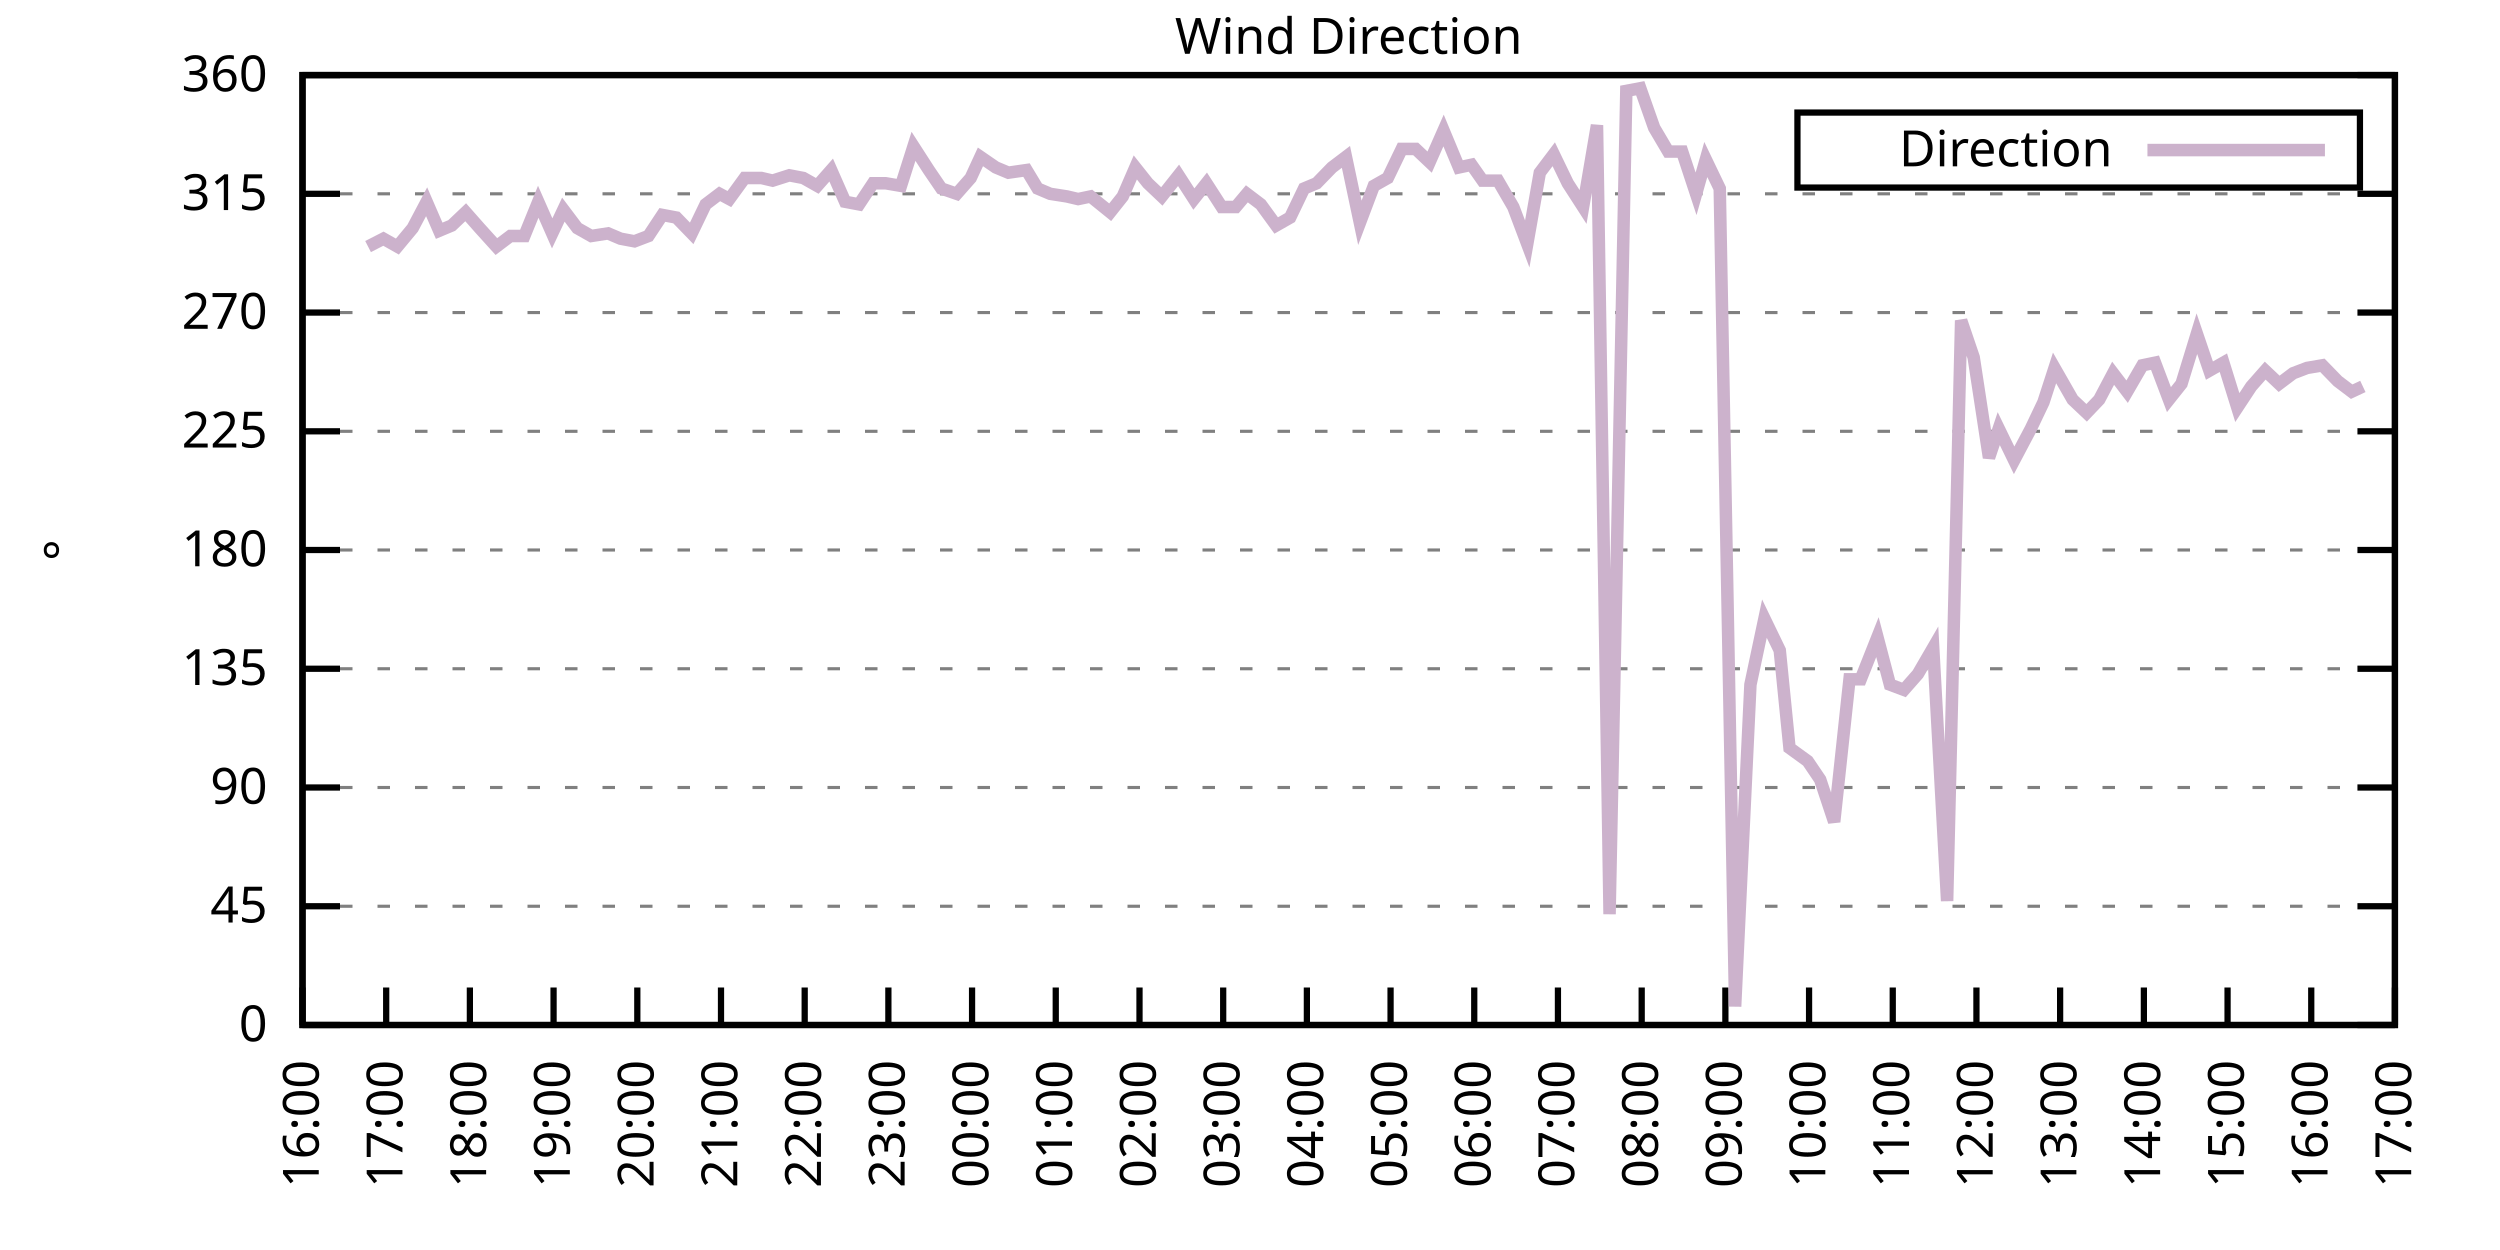
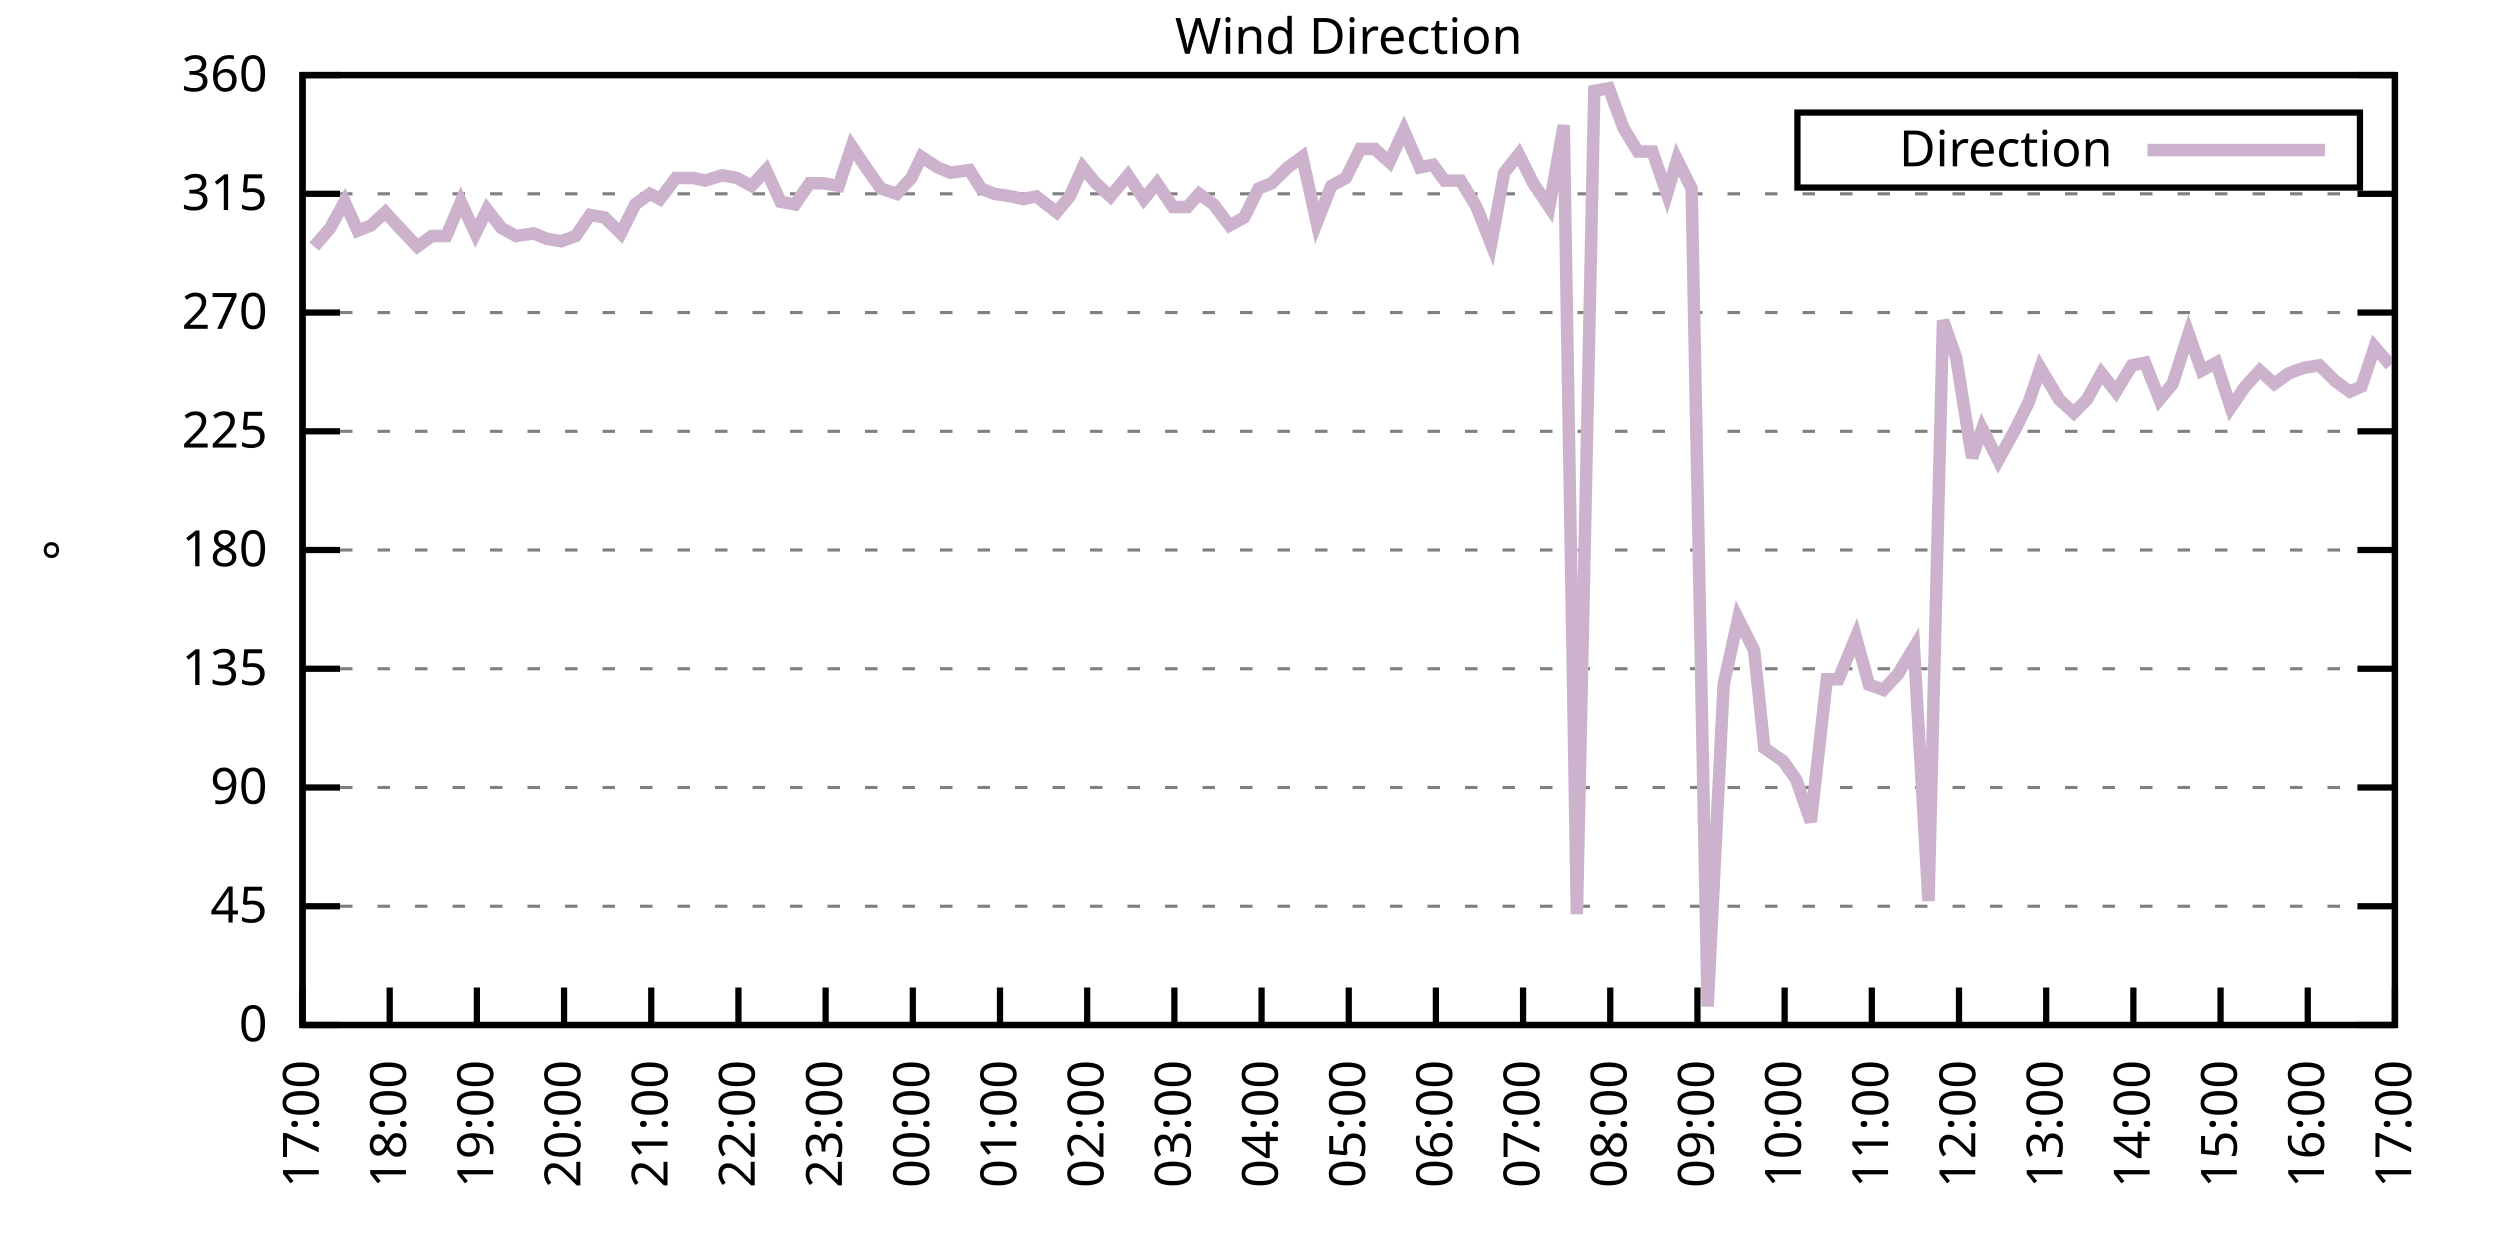
<svg xmlns="http://www.w3.org/2000/svg" xmlns:xlink="http://www.w3.org/1999/xlink" width="400" height="200" viewBox="0 0 400 200">
  <g id="gnuplot_canvas">
    <rect x="0" y="0" width="400" height="200" fill="none" />
    <defs>
      <circle id="gpDot" r="0.5" stroke-width="0.5" stroke="currentColor" />
      <path id="gpPt0" stroke-width="0.333" stroke="currentColor" d="M-1,0 h2 M0,-1 v2" />
      <path id="gpPt1" stroke-width="0.333" stroke="currentColor" d="M-1,-1 L1,1 M1,-1 L-1,1" />
      <path id="gpPt2" stroke-width="0.333" stroke="currentColor" d="M-1,0 L1,0 M0,-1 L0,1 M-1,-1 L1,1 M-1,1 L1,-1" />
      <rect id="gpPt3" stroke-width="0.333" stroke="currentColor" x="-1" y="-1" width="2" height="2" />
      <rect id="gpPt4" stroke-width="0.333" stroke="currentColor" fill="currentColor" x="-1" y="-1" width="2" height="2" />
      <circle id="gpPt5" stroke-width="0.333" stroke="currentColor" cx="0" cy="0" r="1" />
      <use xlink:href="#gpPt5" id="gpPt6" fill="currentColor" stroke="none" />
      <path id="gpPt7" stroke-width="0.333" stroke="currentColor" d="M0,-1.33 L-1.33,0.67 L1.33,0.67 z" />
      <use xlink:href="#gpPt7" id="gpPt8" fill="currentColor" stroke="none" />
      <use xlink:href="#gpPt7" id="gpPt9" stroke="currentColor" transform="rotate(180)" />
      <use xlink:href="#gpPt9" id="gpPt10" fill="currentColor" stroke="none" />
      <use xlink:href="#gpPt3" id="gpPt11" stroke="currentColor" transform="rotate(45)" />
      <use xlink:href="#gpPt11" id="gpPt12" fill="currentColor" stroke="none" />
      <path id="gpPt13" stroke-width="0.333" stroke="currentColor" d="M0,1.330 L1.265,0.411 L0.782,-1.067 L-0.782,-1.076 L-1.265,0.411 z" />
      <use xlink:href="#gpPt13" id="gpPt14" fill="currentColor" stroke="none" />
      <filter id="textbox" filterUnits="objectBoundingBox" x="0" y="0" height="1" width="1">
        <feFlood flood-color="white" flood-opacity="1" result="bgnd" />
        <feComposite in="SourceGraphic" in2="bgnd" operator="atop" />
      </filter>
      <filter id="greybox" filterUnits="objectBoundingBox" x="0" y="0" height="1" width="1">
        <feFlood flood-color="lightgrey" flood-opacity="1" result="grey" />
        <feComposite in="SourceGraphic" in2="grey" operator="atop" />
      </filter>
    </defs>
    <g fill="none" color="white" stroke="currentColor" stroke-width="1.00" stroke-linecap="butt" stroke-linejoin="miter">
</g>
    <g fill="none" color="black" stroke="currentColor" stroke-width="1.00" stroke-linecap="butt" stroke-linejoin="miter">
      <g stroke="none" shape-rendering="crispEdges">
        <polygon fill="rgb(255, 255, 255)" points="48.40,164.00 383.18,164.00 383.18,12.02 48.40,12.02 " />
      </g>
    </g>
    <g fill="none" color="black" stroke="currentColor" stroke-width="1.00" stroke-linecap="butt" stroke-linejoin="miter">
</g>
    <g fill="none" color="black" stroke="black" stroke-width="0.50" stroke-linecap="butt" stroke-linejoin="miter">
</g>
    <g fill="none" color="gray" stroke="currentColor" stroke-width="0.50" stroke-linecap="butt" stroke-linejoin="miter">
      <path stroke="gray" stroke-dasharray="2,4" class="gridline" d="M48.40,164.00 L383.19,164.00  " />
    </g>
    <g fill="none" color="gray" stroke="gray" stroke-width="1.00" stroke-linecap="butt" stroke-linejoin="miter">
</g>
    <g fill="none" color="black" stroke="currentColor" stroke-width="1.00" stroke-linecap="butt" stroke-linejoin="miter">
      <path stroke="black" d="M48.40,164.00 L54.40,164.00 M383.19,164.00 L377.19,164.00  " />
      <g transform="translate(42.80,166.60)" stroke="none" fill="black" font-family="Sans" font-size="8.00" text-anchor="end">
        <text>
          <tspan font-family="Sans"> 0</tspan>
        </text>
      </g>
    </g>
    <g fill="none" color="black" stroke="currentColor" stroke-width="1.00" stroke-linecap="butt" stroke-linejoin="miter">
</g>
    <g fill="none" color="black" stroke="black" stroke-width="0.50" stroke-linecap="butt" stroke-linejoin="miter">
</g>
    <g fill="none" color="gray" stroke="currentColor" stroke-width="0.50" stroke-linecap="butt" stroke-linejoin="miter">
      <path stroke="gray" stroke-dasharray="2,4" class="gridline" d="M48.40,145.00 L383.19,145.00  " />
    </g>
    <g fill="none" color="gray" stroke="gray" stroke-width="1.00" stroke-linecap="butt" stroke-linejoin="miter">
</g>
    <g fill="none" color="black" stroke="currentColor" stroke-width="1.00" stroke-linecap="butt" stroke-linejoin="miter">
      <path stroke="black" d="M48.40,145.00 L54.40,145.00 M383.19,145.00 L377.19,145.00  " />
      <g transform="translate(42.80,147.60)" stroke="none" fill="black" font-family="Sans" font-size="8.00" text-anchor="end">
        <text>
          <tspan font-family="Sans"> 45</tspan>
        </text>
      </g>
    </g>
    <g fill="none" color="black" stroke="currentColor" stroke-width="1.00" stroke-linecap="butt" stroke-linejoin="miter">
</g>
    <g fill="none" color="black" stroke="black" stroke-width="0.50" stroke-linecap="butt" stroke-linejoin="miter">
</g>
    <g fill="none" color="gray" stroke="currentColor" stroke-width="0.50" stroke-linecap="butt" stroke-linejoin="miter">
      <path stroke="gray" stroke-dasharray="2,4" class="gridline" d="M48.40,126.00 L383.19,126.00  " />
    </g>
    <g fill="none" color="gray" stroke="gray" stroke-width="1.00" stroke-linecap="butt" stroke-linejoin="miter">
</g>
    <g fill="none" color="black" stroke="currentColor" stroke-width="1.00" stroke-linecap="butt" stroke-linejoin="miter">
      <path stroke="black" d="M48.40,126.00 L54.40,126.00 M383.19,126.00 L377.19,126.00  " />
      <g transform="translate(42.80,128.60)" stroke="none" fill="black" font-family="Sans" font-size="8.00" text-anchor="end">
        <text>
          <tspan font-family="Sans"> 90</tspan>
        </text>
      </g>
    </g>
    <g fill="none" color="black" stroke="currentColor" stroke-width="1.00" stroke-linecap="butt" stroke-linejoin="miter">
</g>
    <g fill="none" color="black" stroke="black" stroke-width="0.50" stroke-linecap="butt" stroke-linejoin="miter">
</g>
    <g fill="none" color="gray" stroke="currentColor" stroke-width="0.50" stroke-linecap="butt" stroke-linejoin="miter">
      <path stroke="gray" stroke-dasharray="2,4" class="gridline" d="M48.40,107.00 L383.19,107.00  " />
    </g>
    <g fill="none" color="gray" stroke="gray" stroke-width="1.00" stroke-linecap="butt" stroke-linejoin="miter">
</g>
    <g fill="none" color="black" stroke="currentColor" stroke-width="1.00" stroke-linecap="butt" stroke-linejoin="miter">
      <path stroke="black" d="M48.40,107.00 L54.40,107.00 M383.19,107.00 L377.19,107.00  " />
      <g transform="translate(42.80,109.60)" stroke="none" fill="black" font-family="Sans" font-size="8.00" text-anchor="end">
        <text>
          <tspan font-family="Sans"> 135</tspan>
        </text>
      </g>
    </g>
    <g fill="none" color="black" stroke="currentColor" stroke-width="1.00" stroke-linecap="butt" stroke-linejoin="miter">
</g>
    <g fill="none" color="black" stroke="black" stroke-width="0.50" stroke-linecap="butt" stroke-linejoin="miter">
</g>
    <g fill="none" color="gray" stroke="currentColor" stroke-width="0.50" stroke-linecap="butt" stroke-linejoin="miter">
      <path stroke="gray" stroke-dasharray="2,4" class="gridline" d="M48.40,88.00 L383.19,88.00  " />
    </g>
    <g fill="none" color="gray" stroke="gray" stroke-width="1.00" stroke-linecap="butt" stroke-linejoin="miter">
</g>
    <g fill="none" color="black" stroke="currentColor" stroke-width="1.00" stroke-linecap="butt" stroke-linejoin="miter">
      <path stroke="black" d="M48.40,88.00 L54.40,88.00 M383.19,88.00 L377.19,88.00  " />
      <g transform="translate(42.80,90.60)" stroke="none" fill="black" font-family="Sans" font-size="8.00" text-anchor="end">
        <text>
          <tspan font-family="Sans"> 180</tspan>
        </text>
      </g>
    </g>
    <g fill="none" color="black" stroke="currentColor" stroke-width="1.00" stroke-linecap="butt" stroke-linejoin="miter">
</g>
    <g fill="none" color="black" stroke="black" stroke-width="0.50" stroke-linecap="butt" stroke-linejoin="miter">
</g>
    <g fill="none" color="gray" stroke="currentColor" stroke-width="0.50" stroke-linecap="butt" stroke-linejoin="miter">
      <path stroke="gray" stroke-dasharray="2,4" class="gridline" d="M48.40,69.01 L383.19,69.01  " />
    </g>
    <g fill="none" color="gray" stroke="gray" stroke-width="1.00" stroke-linecap="butt" stroke-linejoin="miter">
</g>
    <g fill="none" color="black" stroke="currentColor" stroke-width="1.00" stroke-linecap="butt" stroke-linejoin="miter">
      <path stroke="black" d="M48.40,69.01 L54.40,69.01 M383.19,69.01 L377.19,69.01  " />
      <g transform="translate(42.80,71.61)" stroke="none" fill="black" font-family="Sans" font-size="8.00" text-anchor="end">
        <text>
          <tspan font-family="Sans"> 225</tspan>
        </text>
      </g>
    </g>
    <g fill="none" color="black" stroke="currentColor" stroke-width="1.00" stroke-linecap="butt" stroke-linejoin="miter">
</g>
    <g fill="none" color="black" stroke="black" stroke-width="0.50" stroke-linecap="butt" stroke-linejoin="miter">
</g>
    <g fill="none" color="gray" stroke="currentColor" stroke-width="0.50" stroke-linecap="butt" stroke-linejoin="miter">
      <path stroke="gray" stroke-dasharray="2,4" class="gridline" d="M48.40,50.01 L383.19,50.01  " />
    </g>
    <g fill="none" color="gray" stroke="gray" stroke-width="1.00" stroke-linecap="butt" stroke-linejoin="miter">
</g>
    <g fill="none" color="black" stroke="currentColor" stroke-width="1.00" stroke-linecap="butt" stroke-linejoin="miter">
      <path stroke="black" d="M48.40,50.01 L54.40,50.01 M383.19,50.01 L377.19,50.01  " />
      <g transform="translate(42.80,52.61)" stroke="none" fill="black" font-family="Sans" font-size="8.00" text-anchor="end">
        <text>
          <tspan font-family="Sans"> 270</tspan>
        </text>
      </g>
    </g>
    <g fill="none" color="black" stroke="currentColor" stroke-width="1.00" stroke-linecap="butt" stroke-linejoin="miter">
</g>
    <g fill="none" color="black" stroke="black" stroke-width="0.50" stroke-linecap="butt" stroke-linejoin="miter">
</g>
    <g fill="none" color="gray" stroke="currentColor" stroke-width="0.50" stroke-linecap="butt" stroke-linejoin="miter">
      <path stroke="gray" stroke-dasharray="2,4" class="gridline" d="M48.40,31.01 L383.19,31.01  " />
    </g>
    <g fill="none" color="gray" stroke="gray" stroke-width="1.00" stroke-linecap="butt" stroke-linejoin="miter">
</g>
    <g fill="none" color="black" stroke="currentColor" stroke-width="1.00" stroke-linecap="butt" stroke-linejoin="miter">
      <path stroke="black" d="M48.40,31.01 L54.40,31.01 M383.19,31.01 L377.19,31.01  " />
      <g transform="translate(42.80,33.61)" stroke="none" fill="black" font-family="Sans" font-size="8.00" text-anchor="end">
        <text>
          <tspan font-family="Sans"> 315</tspan>
        </text>
      </g>
    </g>
    <g fill="none" color="black" stroke="currentColor" stroke-width="1.00" stroke-linecap="butt" stroke-linejoin="miter">
</g>
    <g fill="none" color="black" stroke="black" stroke-width="0.50" stroke-linecap="butt" stroke-linejoin="miter">
</g>
    <g fill="none" color="gray" stroke="currentColor" stroke-width="0.50" stroke-linecap="butt" stroke-linejoin="miter">
      <path stroke="gray" stroke-dasharray="2,4" class="gridline" d="M48.40,12.01 L383.19,12.01  " />
    </g>
    <g fill="none" color="gray" stroke="gray" stroke-width="1.00" stroke-linecap="butt" stroke-linejoin="miter">
</g>
    <g fill="none" color="black" stroke="currentColor" stroke-width="1.00" stroke-linecap="butt" stroke-linejoin="miter">
      <path stroke="black" d="M48.40,12.01 L54.40,12.01 M383.19,12.01 L377.19,12.01  " />
      <g transform="translate(42.80,14.61)" stroke="none" fill="black" font-family="Sans" font-size="8.00" text-anchor="end">
        <text>
          <tspan font-family="Sans"> 360</tspan>
        </text>
      </g>
    </g>
    <g fill="none" color="black" stroke="currentColor" stroke-width="1.00" stroke-linecap="butt" stroke-linejoin="miter">
      <path stroke="black" d="M48.40,164.00 L48.40,158.00  " />
      <g transform="translate(51.00,169.60) rotate(270.00)" stroke="none" fill="black" font-family="Sans" font-size="8.00" text-anchor="end">
        <text>
-           <tspan font-family="Sans">16:00</tspan>
-         </text>
-       </g>
-     </g>
-     <g fill="none" color="black" stroke="currentColor" stroke-width="1.00" stroke-linecap="butt" stroke-linejoin="miter">
-       <path stroke="black" d="M61.79,164.00 L61.79,158.00  " />
-       <g transform="translate(64.39,169.60) rotate(270.00)" stroke="none" fill="black" font-family="Sans" font-size="8.00" text-anchor="end">
-         <text>
          <tspan font-family="Sans">17:00</tspan>
        </text>
      </g>
    </g>
    <g fill="none" color="black" stroke="currentColor" stroke-width="1.00" stroke-linecap="butt" stroke-linejoin="miter">
-       <path stroke="black" d="M75.18,164.00 L75.18,158.00  " />
-       <g transform="translate(77.78,169.60) rotate(270.00)" stroke="none" fill="black" font-family="Sans" font-size="8.00" text-anchor="end">
+       <path stroke="black" d="M62.35,164.00 L62.35,158.00  " />
+       <g transform="translate(64.95,169.60) rotate(270.00)" stroke="none" fill="black" font-family="Sans" font-size="8.00" text-anchor="end">
        <text>
          <tspan font-family="Sans">18:00</tspan>
        </text>
      </g>
    </g>
    <g fill="none" color="black" stroke="currentColor" stroke-width="1.00" stroke-linecap="butt" stroke-linejoin="miter">
-       <path stroke="black" d="M88.57,164.00 L88.57,158.00  " />
-       <g transform="translate(91.17,169.60) rotate(270.00)" stroke="none" fill="black" font-family="Sans" font-size="8.00" text-anchor="end">
+       <path stroke="black" d="M76.30,164.00 L76.30,158.00  " />
+       <g transform="translate(78.90,169.60) rotate(270.00)" stroke="none" fill="black" font-family="Sans" font-size="8.00" text-anchor="end">
        <text>
          <tspan font-family="Sans">19:00</tspan>
        </text>
      </g>
    </g>
    <g fill="none" color="black" stroke="currentColor" stroke-width="1.00" stroke-linecap="butt" stroke-linejoin="miter">
-       <path stroke="black" d="M101.97,164.00 L101.97,158.00  " />
-       <g transform="translate(104.57,169.60) rotate(270.00)" stroke="none" fill="black" font-family="Sans" font-size="8.00" text-anchor="end">
+       <path stroke="black" d="M90.25,164.00 L90.25,158.00  " />
+       <g transform="translate(92.85,169.60) rotate(270.00)" stroke="none" fill="black" font-family="Sans" font-size="8.00" text-anchor="end">
        <text>
          <tspan font-family="Sans">20:00</tspan>
        </text>
      </g>
    </g>
    <g fill="none" color="black" stroke="currentColor" stroke-width="1.00" stroke-linecap="butt" stroke-linejoin="miter">
-       <path stroke="black" d="M115.36,164.00 L115.36,158.00  " />
-       <g transform="translate(117.96,169.60) rotate(270.00)" stroke="none" fill="black" font-family="Sans" font-size="8.00" text-anchor="end">
+       <path stroke="black" d="M104.20,164.00 L104.20,158.00  " />
+       <g transform="translate(106.80,169.60) rotate(270.00)" stroke="none" fill="black" font-family="Sans" font-size="8.00" text-anchor="end">
        <text>
          <tspan font-family="Sans">21:00</tspan>
        </text>
      </g>
    </g>
    <g fill="none" color="black" stroke="currentColor" stroke-width="1.00" stroke-linecap="butt" stroke-linejoin="miter">
-       <path stroke="black" d="M128.75,164.00 L128.75,158.00  " />
-       <g transform="translate(131.35,169.60) rotate(270.00)" stroke="none" fill="black" font-family="Sans" font-size="8.00" text-anchor="end">
+       <path stroke="black" d="M118.15,164.00 L118.15,158.00  " />
+       <g transform="translate(120.75,169.60) rotate(270.00)" stroke="none" fill="black" font-family="Sans" font-size="8.00" text-anchor="end">
        <text>
          <tspan font-family="Sans">22:00</tspan>
        </text>
      </g>
    </g>
    <g fill="none" color="black" stroke="currentColor" stroke-width="1.00" stroke-linecap="butt" stroke-linejoin="miter">
-       <path stroke="black" d="M142.14,164.00 L142.14,158.00  " />
-       <g transform="translate(144.74,169.60) rotate(270.00)" stroke="none" fill="black" font-family="Sans" font-size="8.00" text-anchor="end">
+       <path stroke="black" d="M132.10,164.00 L132.10,158.00  " />
+       <g transform="translate(134.70,169.60) rotate(270.00)" stroke="none" fill="black" font-family="Sans" font-size="8.00" text-anchor="end">
        <text>
          <tspan font-family="Sans">23:00</tspan>
        </text>
      </g>
    </g>
    <g fill="none" color="black" stroke="currentColor" stroke-width="1.00" stroke-linecap="butt" stroke-linejoin="miter">
-       <path stroke="black" d="M155.53,164.00 L155.53,158.00  " />
-       <g transform="translate(158.13,169.60) rotate(270.00)" stroke="none" fill="black" font-family="Sans" font-size="8.00" text-anchor="end">
+       <path stroke="black" d="M146.05,164.00 L146.05,158.00  " />
+       <g transform="translate(148.65,169.60) rotate(270.00)" stroke="none" fill="black" font-family="Sans" font-size="8.00" text-anchor="end">
        <text>
          <tspan font-family="Sans">00:00</tspan>
        </text>
      </g>
    </g>
    <g fill="none" color="black" stroke="currentColor" stroke-width="1.00" stroke-linecap="butt" stroke-linejoin="miter">
-       <path stroke="black" d="M168.92,164.00 L168.92,158.00  " />
-       <g transform="translate(171.52,169.60) rotate(270.00)" stroke="none" fill="black" font-family="Sans" font-size="8.00" text-anchor="end">
+       <path stroke="black" d="M160.00,164.00 L160.00,158.00  " />
+       <g transform="translate(162.60,169.60) rotate(270.00)" stroke="none" fill="black" font-family="Sans" font-size="8.00" text-anchor="end">
        <text>
          <tspan font-family="Sans">01:00</tspan>
        </text>
      </g>
    </g>
    <g fill="none" color="black" stroke="currentColor" stroke-width="1.00" stroke-linecap="butt" stroke-linejoin="miter">
-       <path stroke="black" d="M182.32,164.00 L182.32,158.00  " />
-       <g transform="translate(184.92,169.60) rotate(270.00)" stroke="none" fill="black" font-family="Sans" font-size="8.00" text-anchor="end">
+       <path stroke="black" d="M173.95,164.00 L173.95,158.00  " />
+       <g transform="translate(176.55,169.60) rotate(270.00)" stroke="none" fill="black" font-family="Sans" font-size="8.00" text-anchor="end">
        <text>
          <tspan font-family="Sans">02:00</tspan>
        </text>
      </g>
    </g>
    <g fill="none" color="black" stroke="currentColor" stroke-width="1.00" stroke-linecap="butt" stroke-linejoin="miter">
-       <path stroke="black" d="M195.71,164.00 L195.71,158.00  " />
-       <g transform="translate(198.31,169.60) rotate(270.00)" stroke="none" fill="black" font-family="Sans" font-size="8.00" text-anchor="end">
+       <path stroke="black" d="M187.90,164.00 L187.90,158.00  " />
+       <g transform="translate(190.50,169.60) rotate(270.00)" stroke="none" fill="black" font-family="Sans" font-size="8.00" text-anchor="end">
        <text>
          <tspan font-family="Sans">03:00</tspan>
        </text>
      </g>
    </g>
    <g fill="none" color="black" stroke="currentColor" stroke-width="1.00" stroke-linecap="butt" stroke-linejoin="miter">
-       <path stroke="black" d="M209.10,164.00 L209.10,158.00  " />
-       <g transform="translate(211.70,169.60) rotate(270.00)" stroke="none" fill="black" font-family="Sans" font-size="8.00" text-anchor="end">
+       <path stroke="black" d="M201.85,164.00 L201.85,158.00  " />
+       <g transform="translate(204.45,169.60) rotate(270.00)" stroke="none" fill="black" font-family="Sans" font-size="8.00" text-anchor="end">
        <text>
          <tspan font-family="Sans">04:00</tspan>
        </text>
      </g>
    </g>
    <g fill="none" color="black" stroke="currentColor" stroke-width="1.00" stroke-linecap="butt" stroke-linejoin="miter">
-       <path stroke="black" d="M222.49,164.00 L222.49,158.00  " />
-       <g transform="translate(225.09,169.60) rotate(270.00)" stroke="none" fill="black" font-family="Sans" font-size="8.00" text-anchor="end">
+       <path stroke="black" d="M215.80,164.00 L215.80,158.00  " />
+       <g transform="translate(218.40,169.60) rotate(270.00)" stroke="none" fill="black" font-family="Sans" font-size="8.00" text-anchor="end">
        <text>
          <tspan font-family="Sans">05:00</tspan>
        </text>
      </g>
    </g>
    <g fill="none" color="black" stroke="currentColor" stroke-width="1.00" stroke-linecap="butt" stroke-linejoin="miter">
-       <path stroke="black" d="M235.88,164.00 L235.88,158.00  " />
-       <g transform="translate(238.48,169.60) rotate(270.00)" stroke="none" fill="black" font-family="Sans" font-size="8.00" text-anchor="end">
+       <path stroke="black" d="M229.74,164.00 L229.74,158.00  " />
+       <g transform="translate(232.34,169.60) rotate(270.00)" stroke="none" fill="black" font-family="Sans" font-size="8.00" text-anchor="end">
        <text>
          <tspan font-family="Sans">06:00</tspan>
        </text>
      </g>
    </g>
    <g fill="none" color="black" stroke="currentColor" stroke-width="1.00" stroke-linecap="butt" stroke-linejoin="miter">
-       <path stroke="black" d="M249.27,164.00 L249.27,158.00  " />
-       <g transform="translate(251.87,169.60) rotate(270.00)" stroke="none" fill="black" font-family="Sans" font-size="8.00" text-anchor="end">
+       <path stroke="black" d="M243.69,164.00 L243.69,158.00  " />
+       <g transform="translate(246.29,169.60) rotate(270.00)" stroke="none" fill="black" font-family="Sans" font-size="8.00" text-anchor="end">
        <text>
          <tspan font-family="Sans">07:00</tspan>
        </text>
      </g>
    </g>
    <g fill="none" color="black" stroke="currentColor" stroke-width="1.00" stroke-linecap="butt" stroke-linejoin="miter">
-       <path stroke="black" d="M262.67,164.00 L262.67,158.00  " />
-       <g transform="translate(265.27,169.60) rotate(270.00)" stroke="none" fill="black" font-family="Sans" font-size="8.00" text-anchor="end">
+       <path stroke="black" d="M257.64,164.00 L257.64,158.00  " />
+       <g transform="translate(260.24,169.60) rotate(270.00)" stroke="none" fill="black" font-family="Sans" font-size="8.00" text-anchor="end">
        <text>
          <tspan font-family="Sans">08:00</tspan>
        </text>
      </g>
    </g>
    <g fill="none" color="black" stroke="currentColor" stroke-width="1.00" stroke-linecap="butt" stroke-linejoin="miter">
-       <path stroke="black" d="M276.06,164.00 L276.06,158.00  " />
-       <g transform="translate(278.66,169.60) rotate(270.00)" stroke="none" fill="black" font-family="Sans" font-size="8.00" text-anchor="end">
+       <path stroke="black" d="M271.59,164.00 L271.59,158.00  " />
+       <g transform="translate(274.19,169.60) rotate(270.00)" stroke="none" fill="black" font-family="Sans" font-size="8.00" text-anchor="end">
        <text>
          <tspan font-family="Sans">09:00</tspan>
        </text>
      </g>
    </g>
    <g fill="none" color="black" stroke="currentColor" stroke-width="1.00" stroke-linecap="butt" stroke-linejoin="miter">
-       <path stroke="black" d="M289.45,164.00 L289.45,158.00  " />
-       <g transform="translate(292.05,169.60) rotate(270.00)" stroke="none" fill="black" font-family="Sans" font-size="8.00" text-anchor="end">
+       <path stroke="black" d="M285.54,164.00 L285.54,158.00  " />
+       <g transform="translate(288.14,169.60) rotate(270.00)" stroke="none" fill="black" font-family="Sans" font-size="8.00" text-anchor="end">
        <text>
          <tspan font-family="Sans">10:00</tspan>
        </text>
      </g>
    </g>
    <g fill="none" color="black" stroke="currentColor" stroke-width="1.00" stroke-linecap="butt" stroke-linejoin="miter">
-       <path stroke="black" d="M302.84,164.00 L302.84,158.00  " />
-       <g transform="translate(305.44,169.60) rotate(270.00)" stroke="none" fill="black" font-family="Sans" font-size="8.00" text-anchor="end">
+       <path stroke="black" d="M299.49,164.00 L299.49,158.00  " />
+       <g transform="translate(302.09,169.60) rotate(270.00)" stroke="none" fill="black" font-family="Sans" font-size="8.00" text-anchor="end">
        <text>
          <tspan font-family="Sans">11:00</tspan>
        </text>
      </g>
    </g>
    <g fill="none" color="black" stroke="currentColor" stroke-width="1.00" stroke-linecap="butt" stroke-linejoin="miter">
-       <path stroke="black" d="M316.23,164.00 L316.23,158.00  " />
-       <g transform="translate(318.83,169.60) rotate(270.00)" stroke="none" fill="black" font-family="Sans" font-size="8.00" text-anchor="end">
+       <path stroke="black" d="M313.44,164.00 L313.44,158.00  " />
+       <g transform="translate(316.04,169.60) rotate(270.00)" stroke="none" fill="black" font-family="Sans" font-size="8.00" text-anchor="end">
        <text>
          <tspan font-family="Sans">12:00</tspan>
        </text>
      </g>
    </g>
    <g fill="none" color="black" stroke="currentColor" stroke-width="1.00" stroke-linecap="butt" stroke-linejoin="miter">
-       <path stroke="black" d="M329.62,164.00 L329.62,158.00  " />
-       <g transform="translate(332.22,169.60) rotate(270.00)" stroke="none" fill="black" font-family="Sans" font-size="8.00" text-anchor="end">
+       <path stroke="black" d="M327.39,164.00 L327.39,158.00  " />
+       <g transform="translate(329.99,169.60) rotate(270.00)" stroke="none" fill="black" font-family="Sans" font-size="8.00" text-anchor="end">
        <text>
          <tspan font-family="Sans">13:00</tspan>
        </text>
      </g>
    </g>
    <g fill="none" color="black" stroke="currentColor" stroke-width="1.00" stroke-linecap="butt" stroke-linejoin="miter">
-       <path stroke="black" d="M343.02,164.00 L343.02,158.00  " />
-       <g transform="translate(345.62,169.60) rotate(270.00)" stroke="none" fill="black" font-family="Sans" font-size="8.00" text-anchor="end">
+       <path stroke="black" d="M341.34,164.00 L341.34,158.00  " />
+       <g transform="translate(343.94,169.60) rotate(270.00)" stroke="none" fill="black" font-family="Sans" font-size="8.00" text-anchor="end">
        <text>
          <tspan font-family="Sans">14:00</tspan>
        </text>
      </g>
    </g>
    <g fill="none" color="black" stroke="currentColor" stroke-width="1.00" stroke-linecap="butt" stroke-linejoin="miter">
-       <path stroke="black" d="M356.41,164.00 L356.41,158.00  " />
-       <g transform="translate(359.01,169.60) rotate(270.00)" stroke="none" fill="black" font-family="Sans" font-size="8.00" text-anchor="end">
+       <path stroke="black" d="M355.29,164.00 L355.29,158.00  " />
+       <g transform="translate(357.89,169.60) rotate(270.00)" stroke="none" fill="black" font-family="Sans" font-size="8.00" text-anchor="end">
        <text>
          <tspan font-family="Sans">15:00</tspan>
        </text>
      </g>
    </g>
    <g fill="none" color="black" stroke="currentColor" stroke-width="1.00" stroke-linecap="butt" stroke-linejoin="miter">
-       <path stroke="black" d="M369.80,164.00 L369.80,158.00  " />
-       <g transform="translate(372.40,169.60) rotate(270.00)" stroke="none" fill="black" font-family="Sans" font-size="8.00" text-anchor="end">
+       <path stroke="black" d="M369.24,164.00 L369.24,158.00  " />
+       <g transform="translate(371.84,169.60) rotate(270.00)" stroke="none" fill="black" font-family="Sans" font-size="8.00" text-anchor="end">
        <text>
          <tspan font-family="Sans">16:00</tspan>
        </text>
      </g>
    </g>
    <g fill="none" color="black" stroke="currentColor" stroke-width="1.00" stroke-linecap="butt" stroke-linejoin="miter">
      <path stroke="black" d="M383.19,164.00 L383.19,158.00  " />
      <g transform="translate(385.79,169.60) rotate(270.00)" stroke="none" fill="black" font-family="Sans" font-size="8.00" text-anchor="end">
        <text>
          <tspan font-family="Sans">17:00</tspan>
        </text>
      </g>
    </g>
    <g fill="none" color="black" stroke="currentColor" stroke-width="1.00" stroke-linecap="butt" stroke-linejoin="miter">
</g>
    <g fill="none" color="black" stroke="currentColor" stroke-width="1.00" stroke-linecap="butt" stroke-linejoin="miter">
      <path stroke="black" d="M48.40,12.01 L48.40,164.00 L383.19,164.00 L383.19,12.01 L48.40,12.01 Z  " />
    </g>
    <g fill="none" color="black" stroke="currentColor" stroke-width="1.00" stroke-linecap="butt" stroke-linejoin="miter">
</g>
    <g fill="none" color="black" stroke="currentColor" stroke-width="1.00" stroke-linecap="butt" stroke-linejoin="miter">
      <path stroke="black" d="M287.59,30.01 L287.59,18.01 L377.59,18.01 L377.59,30.01 L287.59,30.01 Z  " />
    </g>
    <g id="Wind_direction_plot_1">
      <g fill="none" color="white" stroke="black" stroke-width="2.00" stroke-linecap="butt" stroke-linejoin="miter">
</g>
      <g fill="none" color="black" stroke="currentColor" stroke-width="2.00" stroke-linecap="butt" stroke-linejoin="miter">
        <g transform="translate(337.99,26.61)" stroke="none" fill="black" font-family="Sans" font-size="8.00" text-anchor="end">
          <text>
            <tspan font-family="Sans">Direction</tspan>
          </text>
        </g>
      </g>
      <g fill="none" color="black" stroke="currentColor" stroke-width="2.00" stroke-linecap="butt" stroke-linejoin="miter">
-         <path stroke="rgb(204, 178, 204)" d="M343.59,24.01 L371.99,24.01 M58.89,39.45 L61.35,38.19 L63.58,39.45 L66.03,36.50 L68.26,32.28 L70.27,36.92   L72.28,36.08 L74.51,33.96 L76.75,36.50 L79.42,39.45 L81.66,37.76 L83.89,37.76 L86.12,32.28 L88.35,37.34   L90.14,33.54 L92.37,36.50 L94.60,37.76 L97.28,37.34 L99.29,38.19 L101.52,38.61 L103.75,37.76 L105.98,34.39   L108.22,34.81 L110.67,37.34 L112.90,32.70 L115.13,31.01 L116.70,31.85 L119.15,28.48 L121.83,28.48 L123.62,28.90   L126.29,28.05 L128.53,28.48 L130.76,29.74 L132.99,27.21 L135.22,32.28 L137.45,32.70 L139.69,29.32 L141.69,29.32   L144.15,29.74 L146.16,23.41 L148.61,27.21 L150.62,30.16 L153.08,31.01 L155.31,28.48 L156.87,25.10 L159.33,26.79   L161.34,27.63 L164.24,27.21 L166.02,30.16 L168.03,31.01 L170.71,31.43 L172.50,31.85 L174.50,31.43 L177.63,33.96   L179.64,31.43 L181.65,26.79 L183.66,29.32 L185.89,31.43 L188.57,28.05 L191.02,31.85 L193.03,29.32 L195.48,33.12   L197.72,33.12 L199.50,31.01 L201.73,32.70 L204.19,36.08 L206.42,34.81 L208.65,30.16 L210.66,29.32 L213.12,26.79   L215.35,25.10 L217.58,35.65 L219.81,29.74 L222.04,28.48 L224.28,23.83 L226.51,23.83 L228.74,25.94 L230.97,20.88   L233.43,26.79 L235.44,26.36 L237.22,28.90 L239.68,28.90 L242.13,33.12 L244.36,39.03 L246.37,27.63 L248.60,24.68   L250.84,29.32 L253.29,33.12 L255.52,20.03 L257.53,146.27 L260.21,14.54 L262.44,14.12 L264.67,20.45 L266.91,24.25   L269.14,24.25 L271.37,31.01 L272.93,25.52 L275.16,30.16 L277.62,161.04 L280.07,109.54 L282.31,98.98 L284.76,104.05   L286.32,119.67 L289.23,121.78 L291.23,124.74 L293.47,131.49 L295.92,108.69 L297.71,108.69 L300.39,101.94 L302.39,109.54   L304.63,110.38 L306.86,107.85 L309.31,103.63 L311.54,144.16 L313.78,51.27 L315.79,57.18 L318.24,73.23 L319.80,68.58   L322.26,73.65 L324.94,68.58 L326.95,64.36 L328.73,58.87 L331.63,63.94 L333.86,66.05 L335.87,63.94 L338.10,59.72   L340.34,62.67 L342.79,58.45 L344.80,58.03 L347.03,63.94 L349.04,61.41 L351.50,53.39 L353.51,59.30 L355.74,58.03   L357.97,65.21 L360.20,61.83 L362.43,59.30 L364.66,61.41 L366.90,59.72 L369.13,58.87 L371.58,58.45 L374.04,60.98   L376.27,62.67 L378.06,61.83  " />
+         <path stroke="rgb(204, 178, 204)" d="M343.59,24.01 L371.99,24.01 M50.26,39.45 L52.82,36.50 L55.14,32.28 L57.23,36.92 L59.33,36.08 L61.65,33.96   L63.98,36.50 L66.77,39.45 L69.09,37.76 L71.42,37.76 L73.74,32.28 L76.07,37.34 L77.93,33.54 L80.25,36.50   L82.58,37.76 L85.37,37.34 L87.46,38.19 L89.78,38.61 L92.11,37.76 L94.43,34.39 L96.76,34.81 L99.32,37.34   L101.64,32.70 L103.97,31.01 L105.59,31.85 L108.15,28.48 L110.94,28.48 L112.80,28.90 L115.59,28.05 L117.92,28.48   L120.24,29.74 L122.57,27.21 L124.89,32.28 L127.22,32.70 L129.54,29.32 L131.63,29.32 L134.19,29.74 L136.28,23.41   L138.84,27.21 L140.93,30.16 L143.49,31.01 L145.81,28.48 L147.44,25.10 L150.00,26.79 L152.09,27.63 L155.11,27.21   L156.97,30.16 L159.07,31.01 L161.86,31.43 L163.72,31.85 L165.81,31.43 L169.06,33.96 L171.16,31.43 L173.25,26.79   L175.34,29.32 L177.67,31.43 L180.46,28.05 L183.01,31.85 L185.11,29.32 L187.66,33.12 L189.99,33.12 L191.85,31.01   L194.17,32.70 L196.73,36.08 L199.06,34.81 L201.38,30.16 L203.47,29.32 L206.03,26.79 L208.36,25.10 L210.68,35.65   L213.01,29.74 L215.33,28.48 L217.65,23.83 L219.98,23.83 L222.30,25.94 L224.63,20.88 L227.19,26.79 L229.28,26.36   L231.14,28.90 L233.70,28.90 L236.25,33.12 L238.58,39.03 L240.67,27.63 L243.00,24.68 L245.32,29.32 L247.88,33.12   L250.20,20.03 L252.30,146.27 L255.09,14.54 L257.41,14.12 L259.74,20.45 L262.06,24.25 L264.39,24.25 L266.71,31.01   L268.34,25.52 L270.66,30.16 L273.22,161.04 L275.78,109.54 L278.10,98.98 L280.66,104.05 L282.29,119.67 L285.31,121.78   L287.40,124.74 L289.73,131.49 L292.29,108.69 L294.15,108.69 L296.94,101.94 L299.03,109.54 L301.35,110.38 L303.68,107.85   L306.23,103.63 L308.56,144.16 L310.88,51.27 L312.98,57.18 L315.53,73.23 L317.16,68.58 L319.72,73.65 L322.51,68.58   L324.60,64.36 L326.46,58.87 L329.48,63.94 L331.81,66.05 L333.90,63.94 L336.23,59.72 L338.55,62.67 L341.11,58.45   L343.20,58.03 L345.53,63.94 L347.62,61.41 L350.18,53.39 L352.27,59.30 L354.59,58.03 L356.92,65.21 L359.24,61.83   L361.57,59.30 L363.89,61.41 L366.22,59.72 L368.54,58.87 L371.10,58.45 L373.66,60.98 L375.98,62.67 L377.84,61.83   L379.94,55.50 L382.49,58.45  " />
      </g>
    </g>
    <g fill="none" color="black" stroke="currentColor" stroke-width="2.00" stroke-linecap="butt" stroke-linejoin="miter">
</g>
    <g fill="none" color="black" stroke="black" stroke-width="1.00" stroke-linecap="butt" stroke-linejoin="miter">
</g>
    <g fill="none" color="black" stroke="currentColor" stroke-width="1.00" stroke-linecap="butt" stroke-linejoin="miter">
      <path stroke="black" d="M48.40,12.01 L48.40,164.00 L383.19,164.00 L383.19,12.01 L48.40,12.01 Z  " />
      <g transform="translate(12.80,88.01) rotate(270.00)" stroke="none" fill="black" font-family="Sans" font-size="8.00" text-anchor="middle">
        <text>
          <tspan font-family="Sans">°</tspan>
        </text>
      </g>
    </g>
    <g fill="none" color="black" stroke="currentColor" stroke-width="1.00" stroke-linecap="butt" stroke-linejoin="miter">
</g>
    <g fill="none" color="black" stroke="currentColor" stroke-width="1.00" stroke-linecap="butt" stroke-linejoin="miter">
      <g transform="translate(215.79,8.61)" stroke="none" fill="black" font-family="Sans" font-size="8.00" text-anchor="middle">
        <text>
          <tspan font-family="Sans">Wind Direction</tspan>
        </text>
      </g>
    </g>
    <g fill="none" color="black" stroke="currentColor" stroke-width="1.00" stroke-linecap="butt" stroke-linejoin="miter">
</g>
  </g>
</svg>
